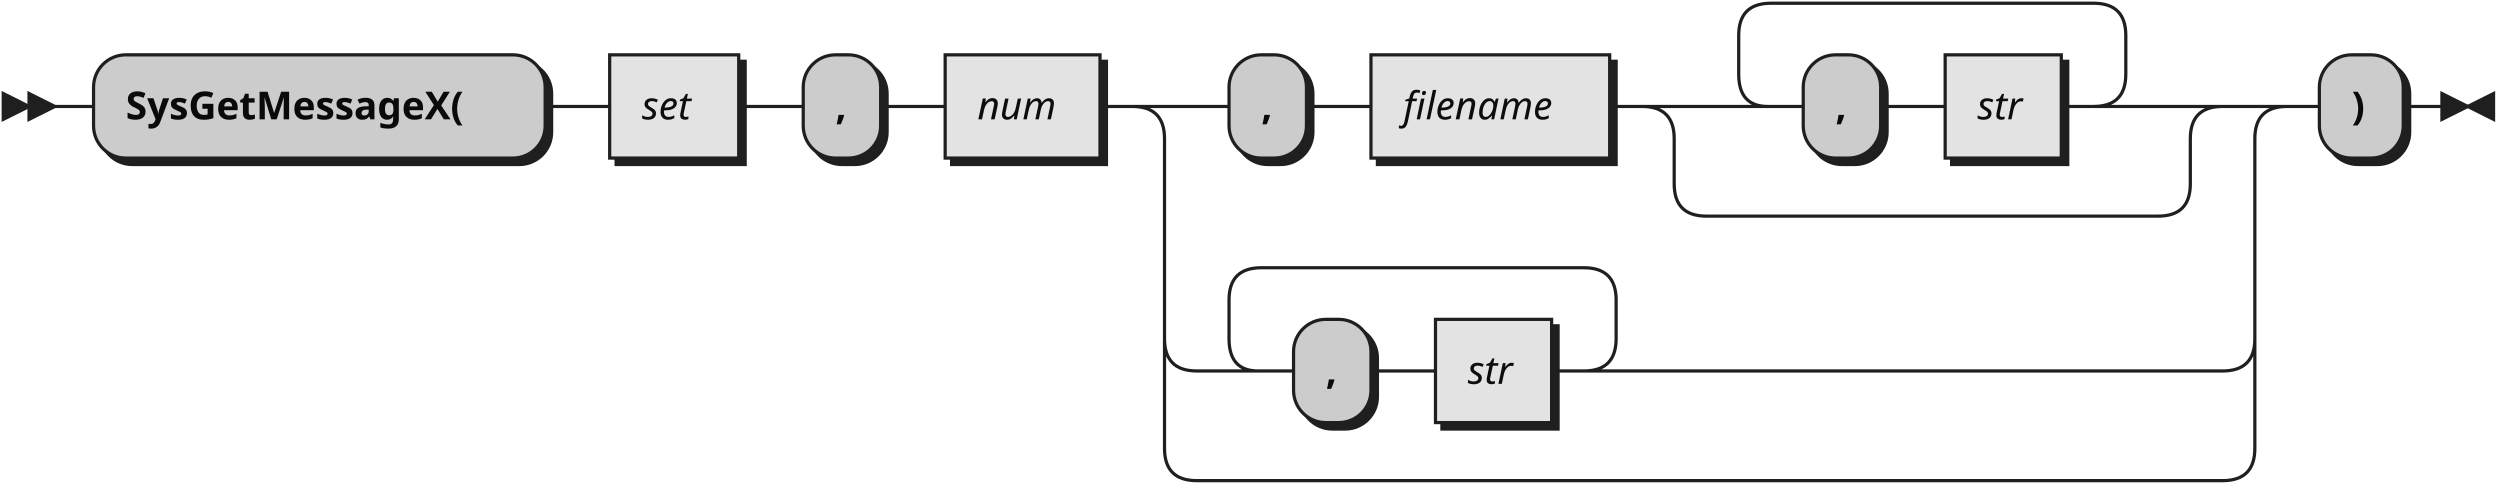
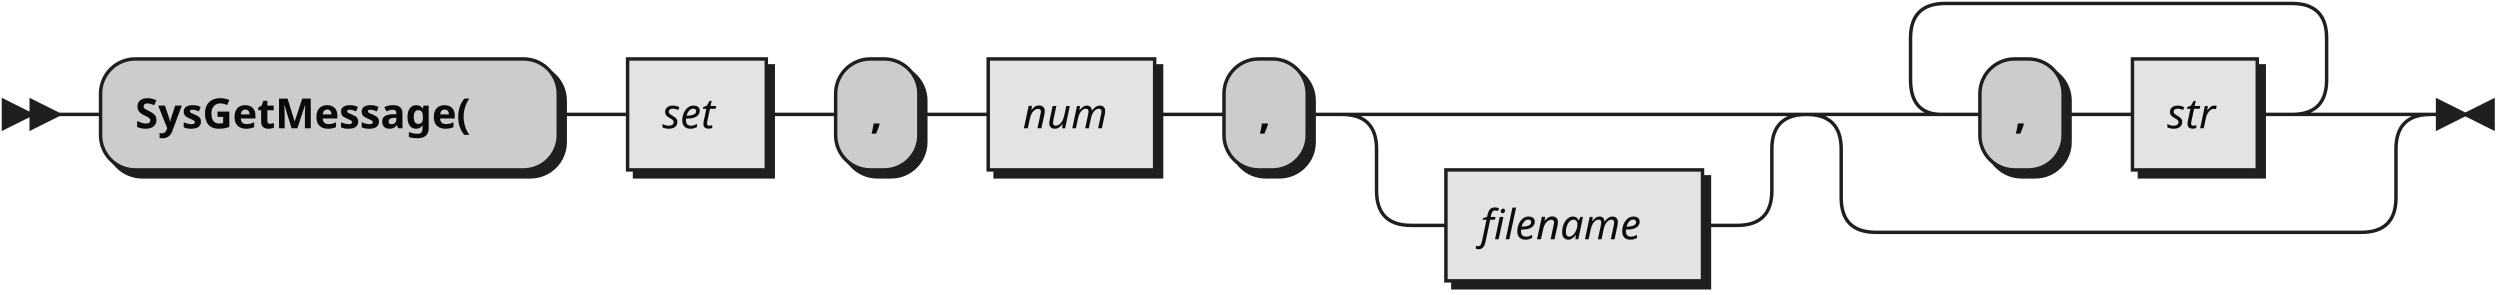
- <svg xmlns="http://www.w3.org/2000/svg" width="775" height="151">
+ <svg xmlns="http://www.w3.org/2000/svg" width="721" height="85">
  <defs>
    <style type="text/css">
    @namespace "http://www.w3.org/2000/svg";
    .line                 {fill: none; stroke: #1F1F1F;}
    .bold-line            {stroke: #0A0A0A; shape-rendering: crispEdges; stroke-width: 2; }
    .thin-line            {stroke: #0F0F0F; shape-rendering: crispEdges}
    .filled               {fill: #1F1F1F; stroke: none;}
    text.terminal         {font-family: Verdana, Sans-serif;
                            font-size: 12px;
                            fill: #0A0A0A;
                            font-weight: bold;
                          }
    text.nonterminal      {font-family: Verdana, Sans-serif; font-style: italic;
                            font-size: 12px;
                            fill: #0D0D0D;
                            font-weight: normal;
                          }
    text.regexp           {font-family: Verdana, Sans-serif;
                            font-size: 12px;
                            fill: #0F0F0F;
                            font-weight: normal;
                          }
    rect, circle, polygon {fill: #1F1F1F; stroke: #1F1F1F;}
    rect.terminal         {fill: #CCCCCC; stroke: #1F1F1F;}
    rect.nonterminal      {fill: #E3E3E3; stroke: #1F1F1F;}
    rect.text             {fill: none; stroke: none;}    
    polygon.regexp        {fill: #EFEFEF; stroke: #1F1F1F;}
  </style>
  </defs>
  <polygon points="9 33 1 29 1 37" />
  <polygon points="17 33 9 29 9 37" />
-   <rect x="31" y="19" width="140" height="32" rx="10" />
-   <rect x="29" y="17" width="140" height="32" class="terminal" rx="10" />
-   <text class="terminal" x="39" y="37">SysGetMessageX(</text>
-   <rect x="191" y="19" width="40" height="32" />
-   <rect x="189" y="17" width="40" height="32" class="nonterminal" />
-   <text class="nonterminal" x="199" y="37">set</text>
-   <rect x="251" y="19" width="24" height="32" rx="10" />
-   <rect x="249" y="17" width="24" height="32" class="terminal" rx="10" />
-   <text class="terminal" x="259" y="37">,</text>
-   <rect x="295" y="19" width="48" height="32" />
-   <rect x="293" y="17" width="48" height="32" class="nonterminal" />
-   <text class="nonterminal" x="303" y="37">num</text>
-   <rect x="383" y="19" width="24" height="32" rx="10" />
-   <rect x="381" y="17" width="24" height="32" class="terminal" rx="10" />
-   <text class="terminal" x="391" y="37">,</text>
-   <rect x="427" y="19" width="74" height="32" />
-   <rect x="425" y="17" width="74" height="32" class="nonterminal" />
-   <text class="nonterminal" x="435" y="37">filename</text>
-   <rect x="561" y="19" width="24" height="32" rx="10" />
-   <rect x="559" y="17" width="24" height="32" class="terminal" rx="10" />
-   <text class="terminal" x="569" y="37">,</text>
-   <rect x="605" y="19" width="36" height="32" />
-   <rect x="603" y="17" width="36" height="32" class="nonterminal" />
-   <text class="nonterminal" x="613" y="37">str</text>
-   <rect x="403" y="101" width="24" height="32" rx="10" />
-   <rect x="401" y="99" width="24" height="32" class="terminal" rx="10" />
-   <text class="terminal" x="411" y="119">,</text>
-   <rect x="447" y="101" width="36" height="32" />
-   <rect x="445" y="99" width="36" height="32" class="nonterminal" />
-   <text class="nonterminal" x="455" y="119">str</text>
-   <rect x="721" y="19" width="26" height="32" rx="10" />
-   <rect x="719" y="17" width="26" height="32" class="terminal" rx="10" />
-   <text class="terminal" x="729" y="37">)</text>
-   <path class="line" d="m17 33 h2 m0 0 h10 m140 0 h10 m0 0 h10 m40 0 h10 m0 0 h10 m24 0 h10 m0 0 h10 m48 0 h10 m20 0 h10 m24 0 h10 m0 0 h10 m74 0 h10 m40 0 h10 m24 0 h10 m0 0 h10 m36 0 h10 m-120 0 l20 0 m-1 0 q-9 0 -9 -10 l0 -12 q0 -10 10 -10 m100 32 l20 0 m-20 0 q10 0 10 -10 l0 -12 q0 -10 -10 -10 m-100 0 h10 m0 0 h90 m-140 32 h20 m140 0 h20 m-180 0 q10 0 10 10 m160 0 q0 -10 10 -10 m-170 10 v14 m160 0 v-14 m-160 14 q0 10 10 10 m140 0 q10 0 10 -10 m-150 10 h10 m0 0 h130 m-318 -34 h20 m318 0 h20 m-358 0 q10 0 10 10 m338 0 q0 -10 10 -10 m-348 10 v62 m338 0 v-62 m-338 62 q0 10 10 10 m318 0 q10 0 10 -10 m-308 10 h10 m24 0 h10 m0 0 h10 m36 0 h10 m-120 0 l20 0 m-1 0 q-9 0 -9 -10 l0 -12 q0 -10 10 -10 m100 32 l20 0 m-20 0 q10 0 10 -10 l0 -12 q0 -10 -10 -10 m-100 0 h10 m0 0 h90 m20 32 h178 m-328 -10 v20 m338 0 v-20 m-338 20 v14 m338 0 v-14 m-338 14 q0 10 10 10 m318 0 q10 0 10 -10 m-328 10 h10 m0 0 h308 m20 -116 h10 m26 0 h10 m3 0 h-3" />
-   <polygon points="765 33 773 29 773 37" />
-   <polygon points="765 33 757 29 757 37" />
+   <rect x="31" y="19" width="132" height="32" rx="10" />
+   <rect x="29" y="17" width="132" height="32" class="terminal" rx="10" />
+   <text class="terminal" x="39" y="37">SysGetMessage(</text>
+   <rect x="183" y="19" width="40" height="32" />
+   <rect x="181" y="17" width="40" height="32" class="nonterminal" />
+   <text class="nonterminal" x="191" y="37">set</text>
+   <rect x="243" y="19" width="24" height="32" rx="10" />
+   <rect x="241" y="17" width="24" height="32" class="terminal" rx="10" />
+   <text class="terminal" x="251" y="37">,</text>
+   <rect x="287" y="19" width="48" height="32" />
+   <rect x="285" y="17" width="48" height="32" class="nonterminal" />
+   <text class="nonterminal" x="295" y="37">num</text>
+   <rect x="355" y="19" width="24" height="32" rx="10" />
+   <rect x="353" y="17" width="24" height="32" class="terminal" rx="10" />
+   <text class="terminal" x="363" y="37">,</text>
+   <rect x="419" y="51" width="74" height="32" />
+   <rect x="417" y="49" width="74" height="32" class="nonterminal" />
+   <text class="nonterminal" x="427" y="69">filename</text>
+   <rect x="573" y="19" width="24" height="32" rx="10" />
+   <rect x="571" y="17" width="24" height="32" class="terminal" rx="10" />
+   <text class="terminal" x="581" y="37">,</text>
+   <rect x="617" y="19" width="36" height="32" />
+   <rect x="615" y="17" width="36" height="32" class="nonterminal" />
+   <text class="nonterminal" x="625" y="37">str</text>
+   <path class="line" d="m17 33 h2 m0 0 h10 m132 0 h10 m0 0 h10 m40 0 h10 m0 0 h10 m24 0 h10 m0 0 h10 m48 0 h10 m0 0 h10 m24 0 h10 m20 0 h10 m0 0 h84 m-114 0 h20 m94 0 h20 m-134 0 q10 0 10 10 m114 0 q0 -10 10 -10 m-124 10 v12 m114 0 v-12 m-114 12 q0 10 10 10 m94 0 q10 0 10 -10 m-104 10 h10 m74 0 h10 m60 -32 h10 m24 0 h10 m0 0 h10 m36 0 h10 m-120 0 l20 0 m-1 0 q-9 0 -9 -10 l0 -12 q0 -10 10 -10 m100 32 l20 0 m-20 0 q10 0 10 -10 l0 -12 q0 -10 -10 -10 m-100 0 h10 m0 0 h90 m-140 32 h20 m140 0 h20 m-180 0 q10 0 10 10 m160 0 q0 -10 10 -10 m-170 10 v14 m160 0 v-14 m-160 14 q0 10 10 10 m140 0 q10 0 10 -10 m-150 10 h10 m0 0 h130 m23 -34 h-3" />
+   <polygon points="711 33 719 29 719 37" />
+   <polygon points="711 33 703 29 703 37" />
</svg>
